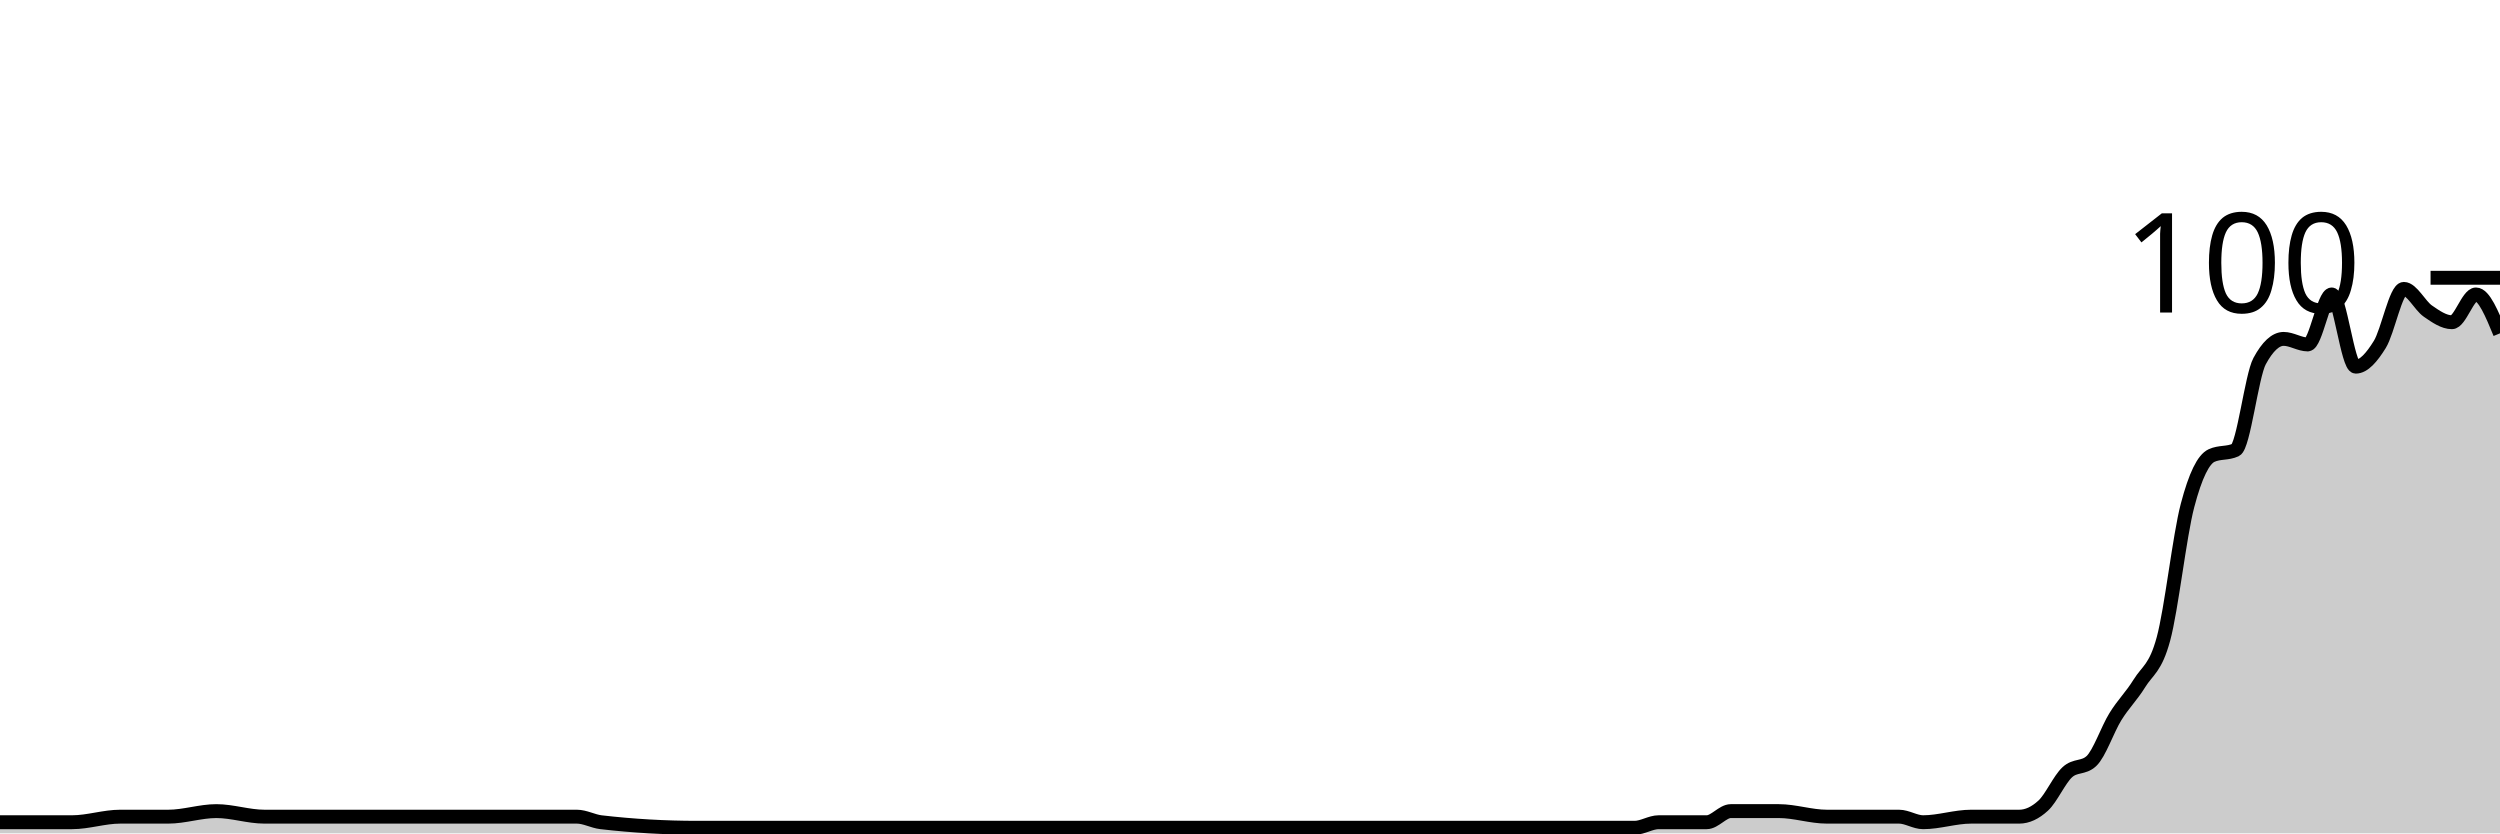
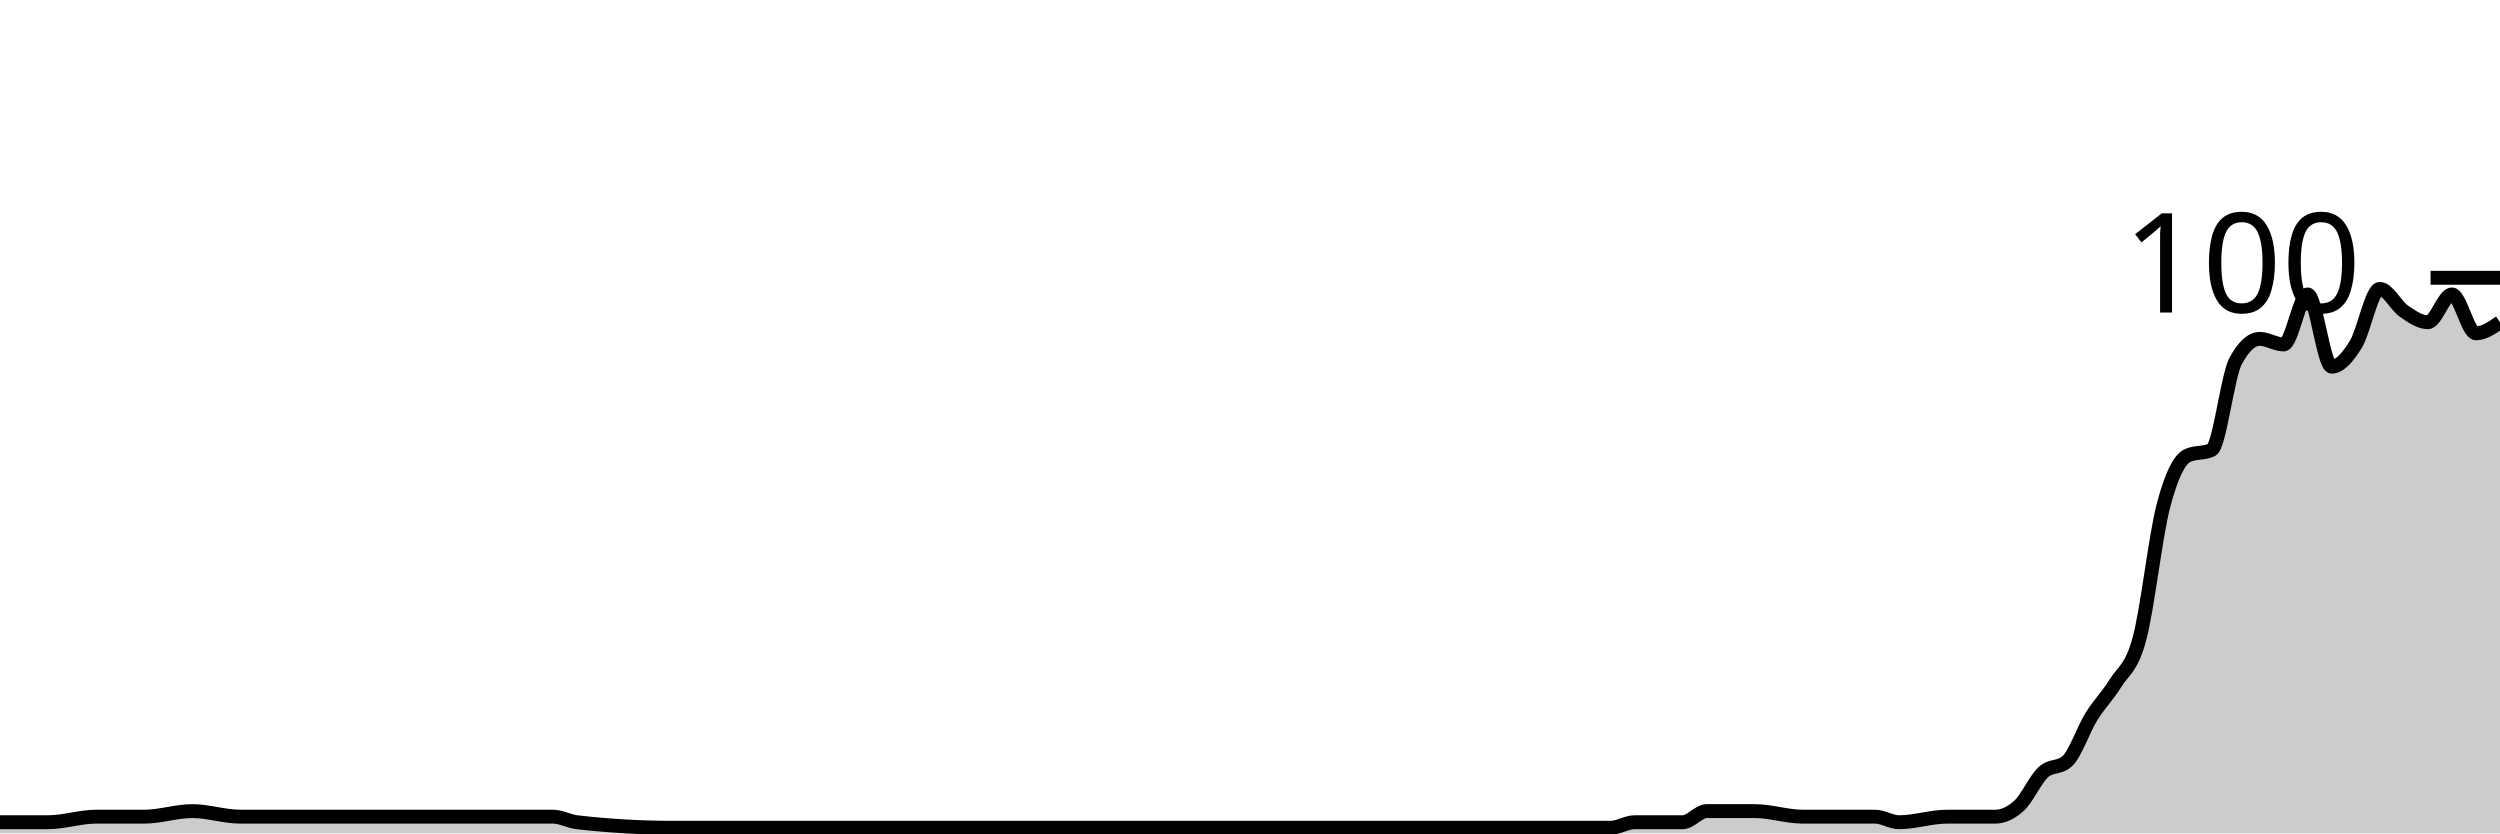
<svg xmlns="http://www.w3.org/2000/svg" viewBox="0 0 180 60">
  <g transform="translate(0,20)">
-     <path class="area" fill="rgba(0, 0, 0, 0.2)" d="M0,39.2C0.577,39.2,1.154,39.2,1.731,39.2C2.308,39.2,2.885,39.2,3.462,39.2C4.038,39.2,4.615,39.2,5.192,39.2C6.346,39.2,7.5,38.8,8.654,38.8C9.808,38.8,10.962,38.8,12.115,38.8C13.269,38.8,14.423,38.4,15.577,38.4C16.731,38.4,17.885,38.8,19.038,38.8C20.192,38.8,21.346,38.8,22.5,38.8C24.808,38.8,27.115,38.8,29.423,38.8C33.462,38.8,37.5,38.8,41.538,38.8C42.115,38.8,42.692,39.133,43.269,39.2C45.577,39.467,47.885,39.6,50.192,39.6C51.923,39.6,53.654,39.6,55.385,39.6C55.962,39.6,56.538,39.6,57.115,39.6C57.692,39.6,58.269,39.6,58.846,39.6C60,39.6,61.154,39.6,62.308,39.6C66.923,39.6,71.538,39.6,76.154,39.6C77.308,39.6,78.462,39.6,79.615,39.6C84.231,39.6,88.846,39.6,93.462,39.6C94.615,39.6,95.769,39.6,96.923,39.6C99.231,39.6,101.538,39.6,103.846,39.6C104.423,39.6,105,39.6,105.577,39.6C106.154,39.6,106.731,39.6,107.308,39.6C109.615,39.6,111.923,39.6,114.231,39.6C115.385,39.6,116.538,39.6,117.692,39.6C118.269,39.6,118.846,39.2,119.423,39.2C120,39.2,120.577,39.2,121.154,39.2C121.731,39.2,122.308,39.2,122.885,39.2C123.462,39.2,124.038,38.4,124.615,38.4C125.192,38.4,125.769,38.4,126.346,38.4C126.923,38.4,127.5,38.4,128.077,38.4C129.231,38.4,130.385,38.8,131.538,38.8C132.115,38.8,132.692,38.8,133.269,38.8C133.846,38.8,134.423,38.8,135,38.8C135.577,38.8,136.154,38.8,136.731,38.8C137.308,38.8,137.885,39.2,138.462,39.2C139.615,39.2,140.769,38.8,141.923,38.8C142.5,38.8,143.077,38.8,143.654,38.8C144.231,38.8,144.808,38.8,145.385,38.8C145.962,38.8,146.538,38.533,147.115,38C147.692,37.467,148.269,36.133,148.846,35.6C149.423,35.067,150,35.333,150.577,34.8C151.154,34.267,151.731,32.533,152.308,31.6C152.885,30.667,153.462,30.133,154.038,29.2C154.615,28.267,155.192,28.133,155.769,26C156.346,23.867,156.923,18.6,157.5,16.4C158.077,14.2,158.654,13.067,159.231,12.8C159.808,12.533,160.385,12.667,160.962,12.4C161.538,12.133,162.115,7.067,162.692,6C163.269,4.933,163.846,4.4,164.423,4.4C165,4.4,165.577,4.8,166.154,4.8C166.731,4.8,167.308,1.2,167.885,1.2C168.462,1.2,169.038,6.4,169.615,6.4C170.192,6.4,170.769,5.733,171.346,4.8C171.923,3.867,172.5,0.8,173.077,0.8C173.654,0.8,174.231,2,174.808,2.4C175.385,2.8,175.962,3.2,176.538,3.2C177.115,3.2,177.692,1.2,178.269,1.2C178.846,1.2,179.423,2.6,180,4L180,40C179.423,40,178.846,40,178.269,40C177.692,40,177.115,40,176.538,40C175.962,40,175.385,40,174.808,40C174.231,40,173.654,40,173.077,40C172.5,40,171.923,40,171.346,40C170.769,40,170.192,40,169.615,40C169.038,40,168.462,40,167.885,40C167.308,40,166.731,40,166.154,40C165.577,40,165,40,164.423,40C163.846,40,163.269,40,162.692,40C162.115,40,161.538,40,160.962,40C160.385,40,159.808,40,159.231,40C158.654,40,158.077,40,157.5,40C156.923,40,156.346,40,155.769,40C155.192,40,154.615,40,154.038,40C153.462,40,152.885,40,152.308,40C151.731,40,151.154,40,150.577,40C150,40,149.423,40,148.846,40C148.269,40,147.692,40,147.115,40C146.538,40,145.962,40,145.385,40C144.808,40,144.231,40,143.654,40C143.077,40,142.5,40,141.923,40C140.769,40,139.615,40,138.462,40C137.885,40,137.308,40,136.731,40C136.154,40,135.577,40,135,40C134.423,40,133.846,40,133.269,40C132.692,40,132.115,40,131.538,40C130.385,40,129.231,40,128.077,40C127.5,40,126.923,40,126.346,40C125.769,40,125.192,40,124.615,40C124.038,40,123.462,40,122.885,40C122.308,40,121.731,40,121.154,40C120.577,40,120,40,119.423,40C118.846,40,118.269,40,117.692,40C116.538,40,115.385,40,114.231,40C111.923,40,109.615,40,107.308,40C106.731,40,106.154,40,105.577,40C105,40,104.423,40,103.846,40C101.538,40,99.231,40,96.923,40C95.769,40,94.615,40,93.462,40C88.846,40,84.231,40,79.615,40C78.462,40,77.308,40,76.154,40C71.538,40,66.923,40,62.308,40C61.154,40,60,40,58.846,40C58.269,40,57.692,40,57.115,40C56.538,40,55.962,40,55.385,40C53.654,40,51.923,40,50.192,40C47.885,40,45.577,40,43.269,40C42.692,40,42.115,40,41.538,40C37.5,40,33.462,40,29.423,40C27.115,40,24.808,40,22.5,40C21.346,40,20.192,40,19.038,40C17.885,40,16.731,40,15.577,40C14.423,40,13.269,40,12.115,40C10.962,40,9.808,40,8.654,40C7.5,40,6.346,40,5.192,40C4.615,40,4.038,40,3.462,40C2.885,40,2.308,40,1.731,40C1.154,40,0.577,40,0,40Z" />
-     <path class="line" stroke="black" fill="none" d="M0,39.2C0.577,39.2,1.154,39.2,1.731,39.2C2.308,39.2,2.885,39.2,3.462,39.2C4.038,39.2,4.615,39.2,5.192,39.2C6.346,39.2,7.5,38.8,8.654,38.8C9.808,38.8,10.962,38.8,12.115,38.8C13.269,38.8,14.423,38.4,15.577,38.4C16.731,38.4,17.885,38.8,19.038,38.8C20.192,38.8,21.346,38.8,22.5,38.8C24.808,38.8,27.115,38.8,29.423,38.8C33.462,38.8,37.5,38.8,41.538,38.8C42.115,38.8,42.692,39.133,43.269,39.2C45.577,39.467,47.885,39.6,50.192,39.6C51.923,39.6,53.654,39.6,55.385,39.6C55.962,39.6,56.538,39.6,57.115,39.6C57.692,39.6,58.269,39.6,58.846,39.6C60,39.6,61.154,39.6,62.308,39.6C66.923,39.6,71.538,39.6,76.154,39.6C77.308,39.6,78.462,39.6,79.615,39.6C84.231,39.6,88.846,39.6,93.462,39.6C94.615,39.6,95.769,39.6,96.923,39.6C99.231,39.6,101.538,39.6,103.846,39.6C104.423,39.6,105,39.6,105.577,39.6C106.154,39.6,106.731,39.6,107.308,39.6C109.615,39.6,111.923,39.6,114.231,39.6C115.385,39.6,116.538,39.6,117.692,39.6C118.269,39.6,118.846,39.2,119.423,39.2C120,39.2,120.577,39.2,121.154,39.2C121.731,39.2,122.308,39.2,122.885,39.2C123.462,39.2,124.038,38.4,124.615,38.4C125.192,38.4,125.769,38.4,126.346,38.4C126.923,38.4,127.5,38.4,128.077,38.4C129.231,38.4,130.385,38.8,131.538,38.8C132.115,38.8,132.692,38.8,133.269,38.8C133.846,38.8,134.423,38.8,135,38.8C135.577,38.8,136.154,38.8,136.731,38.8C137.308,38.8,137.885,39.2,138.462,39.2C139.615,39.2,140.769,38.8,141.923,38.8C142.5,38.8,143.077,38.8,143.654,38.8C144.231,38.8,144.808,38.8,145.385,38.8C145.962,38.8,146.538,38.533,147.115,38C147.692,37.467,148.269,36.133,148.846,35.6C149.423,35.067,150,35.333,150.577,34.8C151.154,34.267,151.731,32.533,152.308,31.6C152.885,30.667,153.462,30.133,154.038,29.2C154.615,28.267,155.192,28.133,155.769,26C156.346,23.867,156.923,18.6,157.5,16.4C158.077,14.2,158.654,13.067,159.231,12.8C159.808,12.533,160.385,12.667,160.962,12.4C161.538,12.133,162.115,7.067,162.692,6C163.269,4.933,163.846,4.4,164.423,4.4C165,4.4,165.577,4.8,166.154,4.8C166.731,4.8,167.308,1.2,167.885,1.2C168.462,1.2,169.038,6.4,169.615,6.4C170.192,6.4,170.769,5.733,171.346,4.8C171.923,3.867,172.5,0.8,173.077,0.8C173.654,0.8,174.231,2,174.808,2.4C175.385,2.8,175.962,3.2,176.538,3.2C177.115,3.2,177.692,1.2,178.269,1.2C178.846,1.2,179.423,2.6,180,4" />
+     <path class="area" fill="rgba(0, 0, 0, 0.2)" d="M0,39.2C0.577,39.2,1.154,39.2,1.731,39.2C2.308,39.2,2.885,39.2,3.462,39.2C4.615,39.2,5.769,38.8,6.923,38.8C8.077,38.8,9.231,38.8,10.385,38.8C11.538,38.8,12.692,38.4,13.846,38.4C15,38.4,16.154,38.8,17.308,38.8C18.462,38.8,19.615,38.8,20.769,38.8C23.077,38.8,25.385,38.8,27.692,38.8C31.731,38.8,35.769,38.8,39.808,38.8C40.385,38.8,40.962,39.133,41.538,39.2C43.846,39.467,46.154,39.6,48.462,39.6C50.192,39.6,51.923,39.6,53.654,39.6C54.231,39.6,54.808,39.6,55.385,39.6C55.962,39.6,56.538,39.6,57.115,39.6C58.269,39.6,59.423,39.6,60.577,39.6C65.192,39.6,69.808,39.6,74.423,39.6C75.577,39.6,76.731,39.6,77.885,39.6C82.5,39.6,87.115,39.6,91.731,39.6C92.885,39.6,94.038,39.6,95.192,39.6C97.5,39.6,99.808,39.6,102.115,39.6C102.692,39.6,103.269,39.6,103.846,39.6C104.423,39.6,105,39.6,105.577,39.6C107.885,39.6,110.192,39.6,112.5,39.6C113.654,39.6,114.808,39.6,115.962,39.6C116.538,39.6,117.115,39.2,117.692,39.2C118.269,39.2,118.846,39.2,119.423,39.2C120,39.2,120.577,39.2,121.154,39.2C121.731,39.2,122.308,38.4,122.885,38.4C123.462,38.4,124.038,38.4,124.615,38.4C125.192,38.4,125.769,38.4,126.346,38.4C127.5,38.4,128.654,38.8,129.808,38.8C130.385,38.8,130.962,38.8,131.538,38.8C132.115,38.8,132.692,38.8,133.269,38.8C133.846,38.8,134.423,38.8,135,38.8C135.577,38.8,136.154,39.2,136.731,39.2C137.885,39.2,139.038,38.8,140.192,38.8C140.769,38.8,141.346,38.8,141.923,38.8C142.5,38.8,143.077,38.8,143.654,38.8C144.231,38.8,144.808,38.533,145.385,38C145.962,37.467,146.538,36.133,147.115,35.6C147.692,35.067,148.269,35.333,148.846,34.8C149.423,34.267,150,32.533,150.577,31.6C151.154,30.667,151.731,30.133,152.308,29.2C152.885,28.267,153.462,28.133,154.038,26C154.615,23.867,155.192,18.6,155.769,16.4C156.346,14.2,156.923,13.067,157.5,12.8C158.077,12.533,158.654,12.667,159.231,12.4C159.808,12.133,160.385,7.067,160.962,6C161.538,4.933,162.115,4.4,162.692,4.4C163.269,4.4,163.846,4.8,164.423,4.8C165,4.8,165.577,1.2,166.154,1.2C166.731,1.2,167.308,6.4,167.885,6.4C168.462,6.4,169.038,5.733,169.615,4.8C170.192,3.867,170.769,0.8,171.346,0.8C171.923,0.8,172.5,2,173.077,2.4C173.654,2.8,174.231,3.2,174.808,3.2C175.385,3.2,175.962,1.2,176.538,1.2C177.115,1.2,177.692,4,178.269,4C178.846,4,179.423,3.6,180,3.2L180,40C179.423,40,178.846,40,178.269,40C177.692,40,177.115,40,176.538,40C175.962,40,175.385,40,174.808,40C174.231,40,173.654,40,173.077,40C172.5,40,171.923,40,171.346,40C170.769,40,170.192,40,169.615,40C169.038,40,168.462,40,167.885,40C167.308,40,166.731,40,166.154,40C165.577,40,165,40,164.423,40C163.846,40,163.269,40,162.692,40C162.115,40,161.538,40,160.962,40C160.385,40,159.808,40,159.231,40C158.654,40,158.077,40,157.5,40C156.923,40,156.346,40,155.769,40C155.192,40,154.615,40,154.038,40C153.462,40,152.885,40,152.308,40C151.731,40,151.154,40,150.577,40C150,40,149.423,40,148.846,40C148.269,40,147.692,40,147.115,40C146.538,40,145.962,40,145.385,40C144.808,40,144.231,40,143.654,40C143.077,40,142.5,40,141.923,40C141.346,40,140.769,40,140.192,40C139.038,40,137.885,40,136.731,40C136.154,40,135.577,40,135,40C134.423,40,133.846,40,133.269,40C132.692,40,132.115,40,131.538,40C130.962,40,130.385,40,129.808,40C128.654,40,127.5,40,126.346,40C125.769,40,125.192,40,124.615,40C124.038,40,123.462,40,122.885,40C122.308,40,121.731,40,121.154,40C120.577,40,120,40,119.423,40C118.846,40,118.269,40,117.692,40C117.115,40,116.538,40,115.962,40C114.808,40,113.654,40,112.5,40C110.192,40,107.885,40,105.577,40C105,40,104.423,40,103.846,40C103.269,40,102.692,40,102.115,40C99.808,40,97.5,40,95.192,40C94.038,40,92.885,40,91.731,40C87.115,40,82.5,40,77.885,40C76.731,40,75.577,40,74.423,40C69.808,40,65.192,40,60.577,40C59.423,40,58.269,40,57.115,40C56.538,40,55.962,40,55.385,40C54.808,40,54.231,40,53.654,40C51.923,40,50.192,40,48.462,40C46.154,40,43.846,40,41.538,40C40.962,40,40.385,40,39.808,40C35.769,40,31.731,40,27.692,40C25.385,40,23.077,40,20.769,40C19.615,40,18.462,40,17.308,40C16.154,40,15,40,13.846,40C12.692,40,11.538,40,10.385,40C9.231,40,8.077,40,6.923,40C5.769,40,4.615,40,3.462,40C2.885,40,2.308,40,1.731,40C1.154,40,0.577,40,0,40Z" />
+     <path class="line" stroke="black" fill="none" d="M0,39.2C0.577,39.2,1.154,39.2,1.731,39.2C2.308,39.2,2.885,39.2,3.462,39.2C4.615,39.2,5.769,38.8,6.923,38.8C8.077,38.8,9.231,38.8,10.385,38.8C11.538,38.8,12.692,38.4,13.846,38.4C15,38.4,16.154,38.8,17.308,38.8C18.462,38.8,19.615,38.8,20.769,38.8C23.077,38.8,25.385,38.8,27.692,38.8C31.731,38.8,35.769,38.8,39.808,38.8C40.385,38.8,40.962,39.133,41.538,39.2C43.846,39.467,46.154,39.6,48.462,39.6C50.192,39.6,51.923,39.6,53.654,39.6C54.231,39.6,54.808,39.6,55.385,39.6C55.962,39.6,56.538,39.6,57.115,39.6C58.269,39.6,59.423,39.6,60.577,39.6C65.192,39.6,69.808,39.6,74.423,39.6C75.577,39.6,76.731,39.6,77.885,39.6C82.5,39.6,87.115,39.6,91.731,39.6C92.885,39.6,94.038,39.6,95.192,39.6C97.5,39.6,99.808,39.6,102.115,39.6C102.692,39.6,103.269,39.6,103.846,39.6C104.423,39.6,105,39.6,105.577,39.6C107.885,39.6,110.192,39.6,112.5,39.6C113.654,39.6,114.808,39.6,115.962,39.6C116.538,39.6,117.115,39.2,117.692,39.2C118.269,39.2,118.846,39.2,119.423,39.2C120,39.2,120.577,39.2,121.154,39.2C121.731,39.2,122.308,38.4,122.885,38.4C123.462,38.4,124.038,38.4,124.615,38.4C125.192,38.4,125.769,38.4,126.346,38.4C127.5,38.4,128.654,38.8,129.808,38.8C130.385,38.8,130.962,38.8,131.538,38.8C132.115,38.8,132.692,38.8,133.269,38.8C133.846,38.8,134.423,38.8,135,38.8C135.577,38.8,136.154,39.2,136.731,39.2C137.885,39.2,139.038,38.8,140.192,38.8C140.769,38.8,141.346,38.8,141.923,38.8C142.5,38.8,143.077,38.8,143.654,38.8C144.231,38.8,144.808,38.533,145.385,38C145.962,37.467,146.538,36.133,147.115,35.6C147.692,35.067,148.269,35.333,148.846,34.8C149.423,34.267,150,32.533,150.577,31.6C151.154,30.667,151.731,30.133,152.308,29.2C152.885,28.267,153.462,28.133,154.038,26C154.615,23.867,155.192,18.6,155.769,16.4C156.346,14.2,156.923,13.067,157.5,12.8C158.077,12.533,158.654,12.667,159.231,12.4C159.808,12.133,160.385,7.067,160.962,6C161.538,4.933,162.115,4.4,162.692,4.4C163.269,4.4,163.846,4.8,164.423,4.8C165,4.8,165.577,1.2,166.154,1.2C166.731,1.2,167.308,6.4,167.885,6.4C168.462,6.4,169.038,5.733,169.615,4.8C170.192,3.867,170.769,0.8,171.346,0.8C171.923,0.8,172.5,2,173.077,2.4C173.654,2.8,174.231,3.2,174.808,3.2C175.385,3.2,175.962,1.2,176.538,1.2C177.115,1.2,177.692,4,178.269,4C178.846,4,179.423,3.6,180,3.2" />
    <path class="axis-ceiling" stroke-width="1" stroke="black" fill="none" d="M175,0L180,0" />
    <text class="axis-ceiling-label" font-family="sans-serif" text-anchor="end" font-size="10px" x="170" y="2.5">100</text>
  </g>
</svg>
